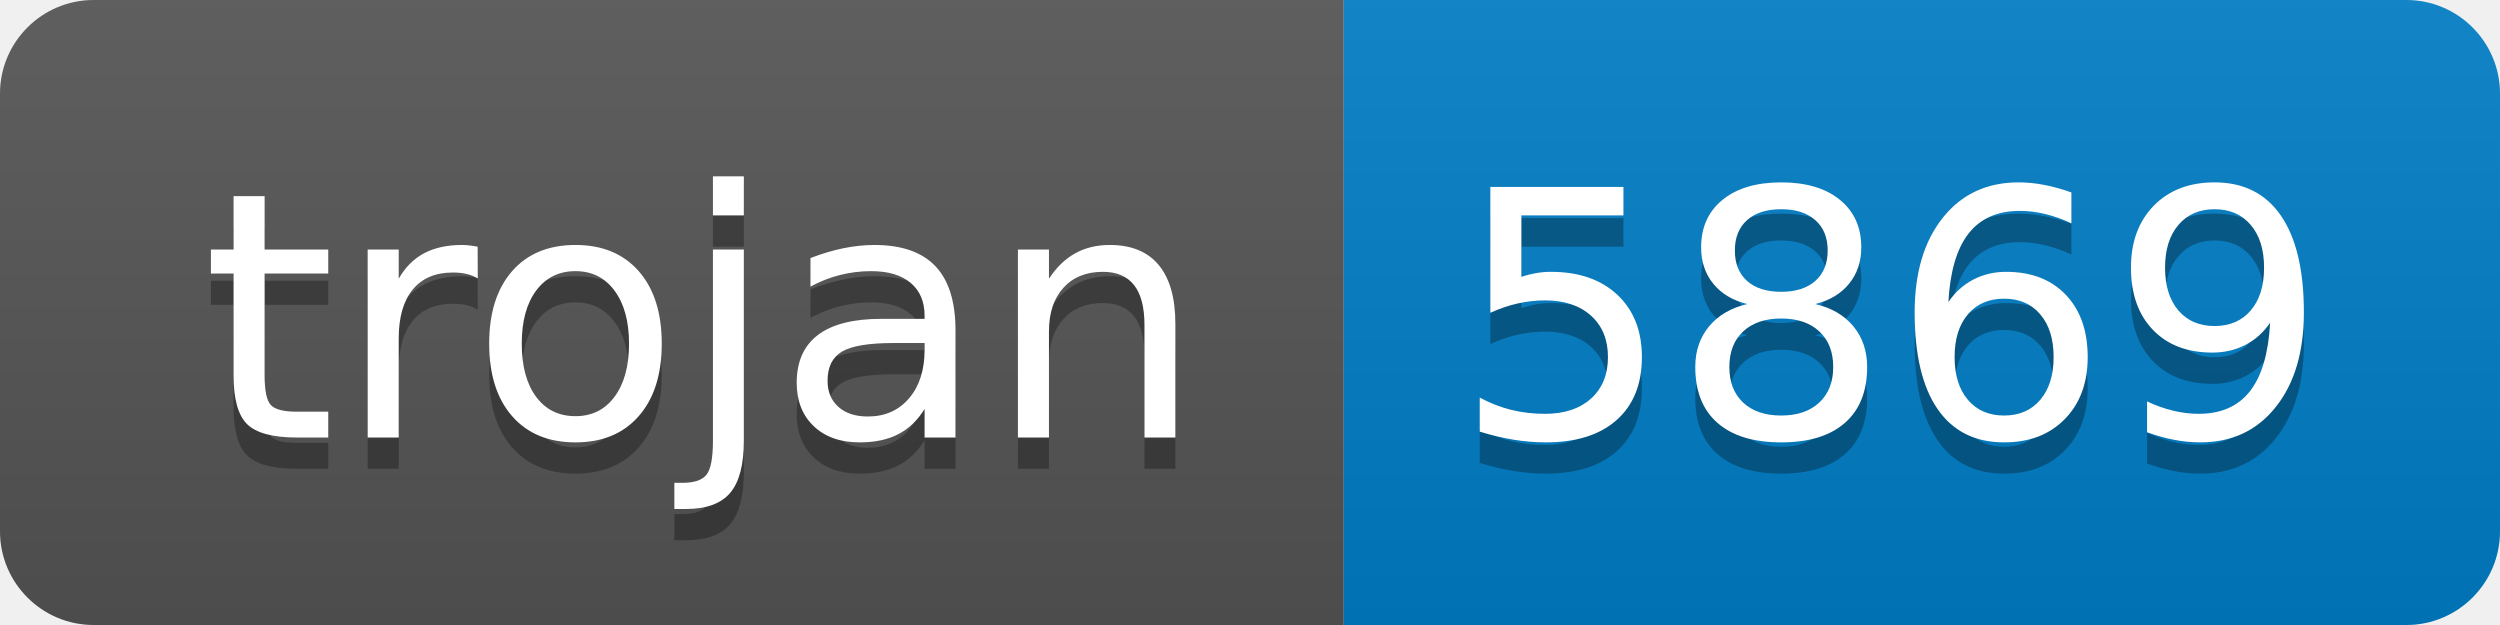
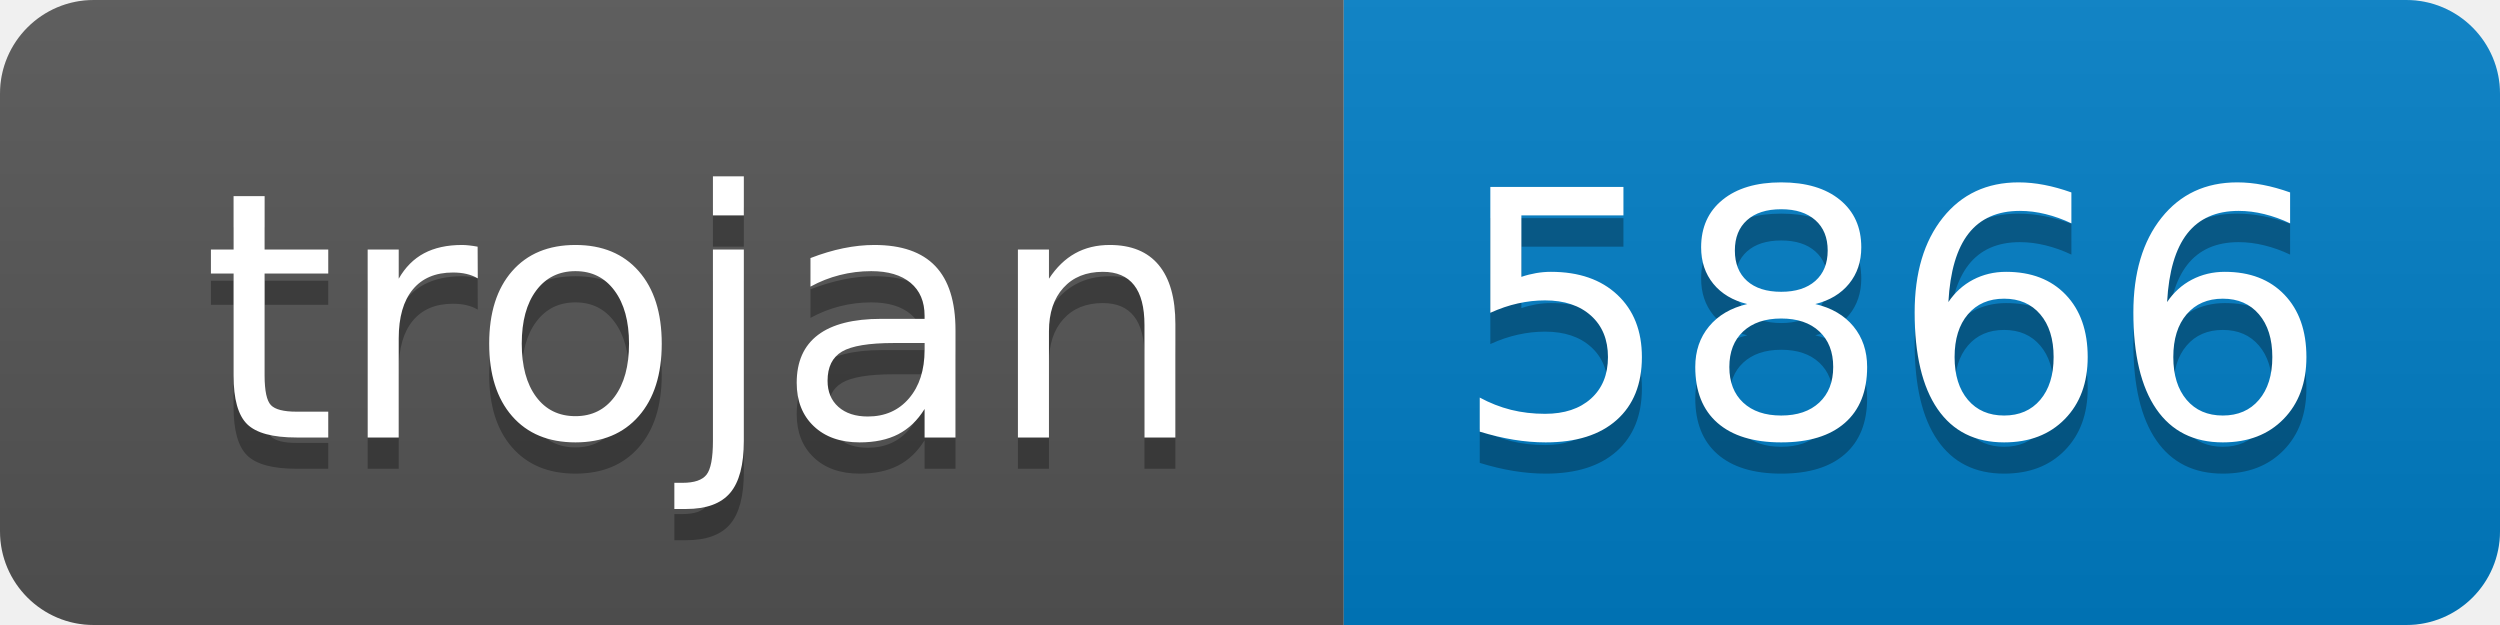
- <svg xmlns="http://www.w3.org/2000/svg" width="80" height="20" role="img" aria-label="trojan: 5869">
+ <svg xmlns="http://www.w3.org/2000/svg" width="80" height="20" role="img" aria-label="trojan: 5866">
  <linearGradient id="s" x2="0" y2="100%">
    <stop offset="0" stop-color="#bbb" stop-opacity=".1" />
    <stop offset="1" stop-opacity=".1" />
  </linearGradient>
  <clipPath id="r">
    <rect width="80" height="20" rx="3" fill="#fff" />
  </clipPath>
  <g clip-path="url(#r)">
    <rect width="43" height="20" fill="#555" />
    <rect x="43" width="37" height="20" fill="#007ec6" />
    <rect width="80" height="20" fill="url(#s)" />
  </g>
  <g fill="#fff" text-anchor="middle" font-family="Verdana,Geneva,DejaVu Sans,sans-serif" text-rendering="geometricPrecision" font-size="110">
    <text aria-hidden="true" x="225" y="150" fill="#010101" fill-opacity=".3" transform="scale(.1)" textLength="330">trojan</text>
    <text x="225" y="140" transform="scale(.1)" fill="#fff" textLength="330">trojan</text>
-     <text aria-hidden="true" x="605" y="150" fill="#010101" fill-opacity=".3" transform="scale(.1)" textLength="270">5869</text>
-     <text x="605" y="140" transform="scale(.1)" fill="#fff" textLength="270">5869</text>
+     <text aria-hidden="true" x="605" y="150" fill="#010101" fill-opacity=".3" transform="scale(.1)" textLength="270">5866</text>
+     <text x="605" y="140" transform="scale(.1)" fill="#fff" textLength="270">5866</text>
  </g>
</svg>
